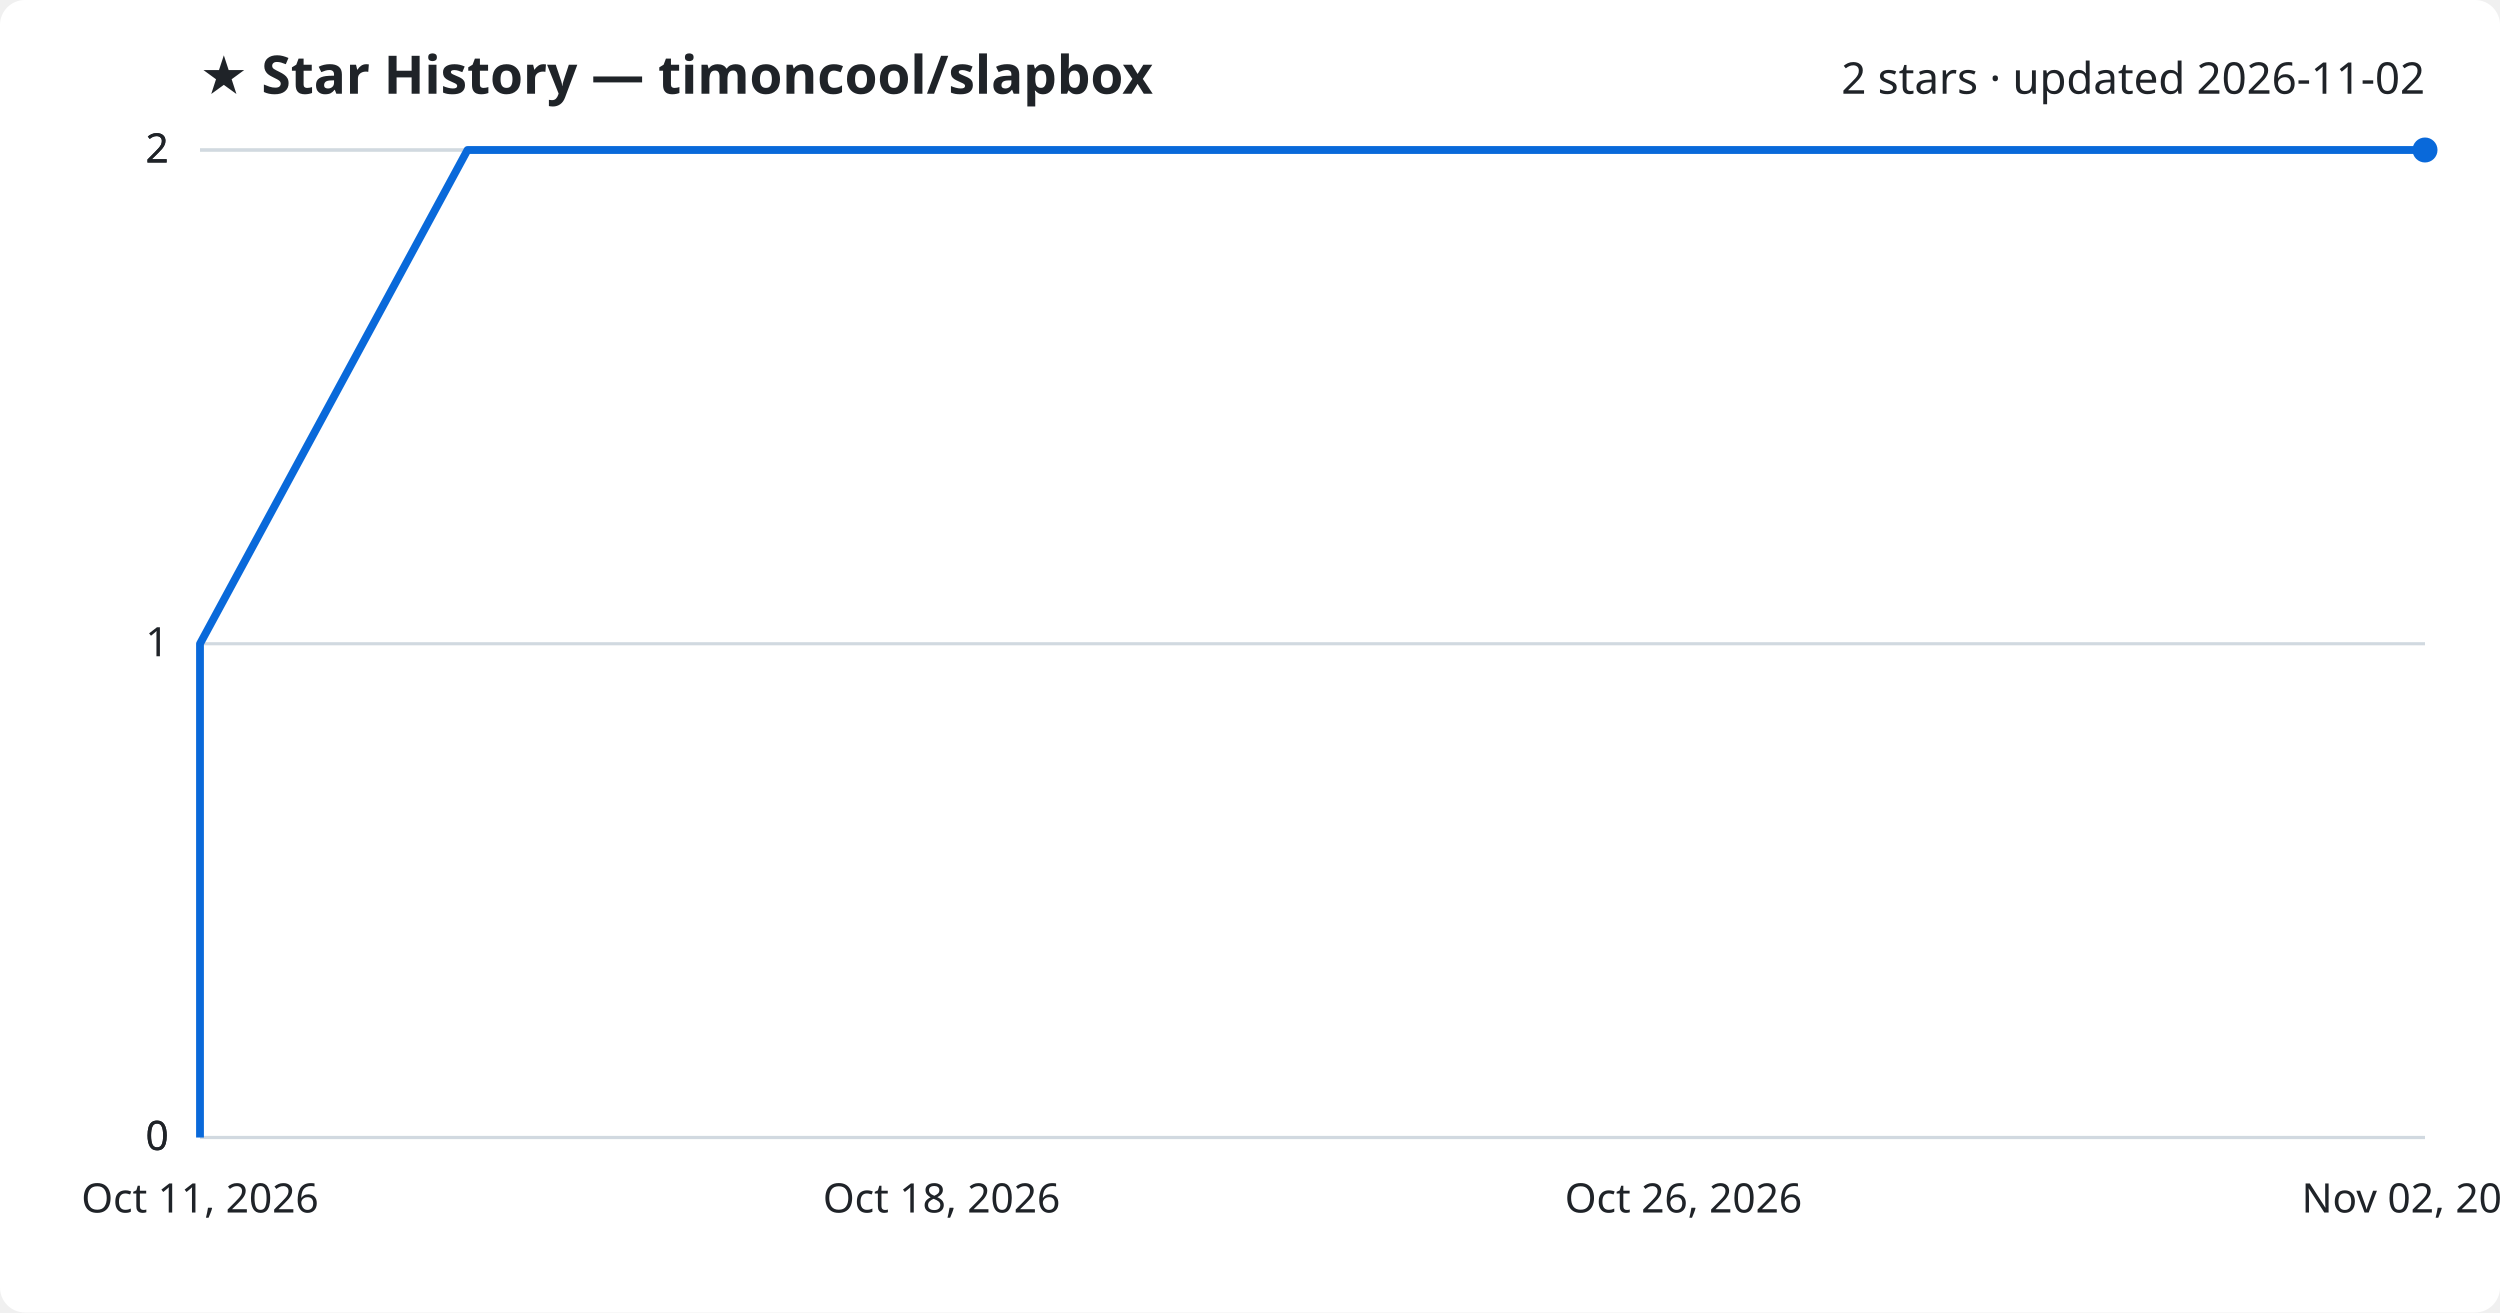
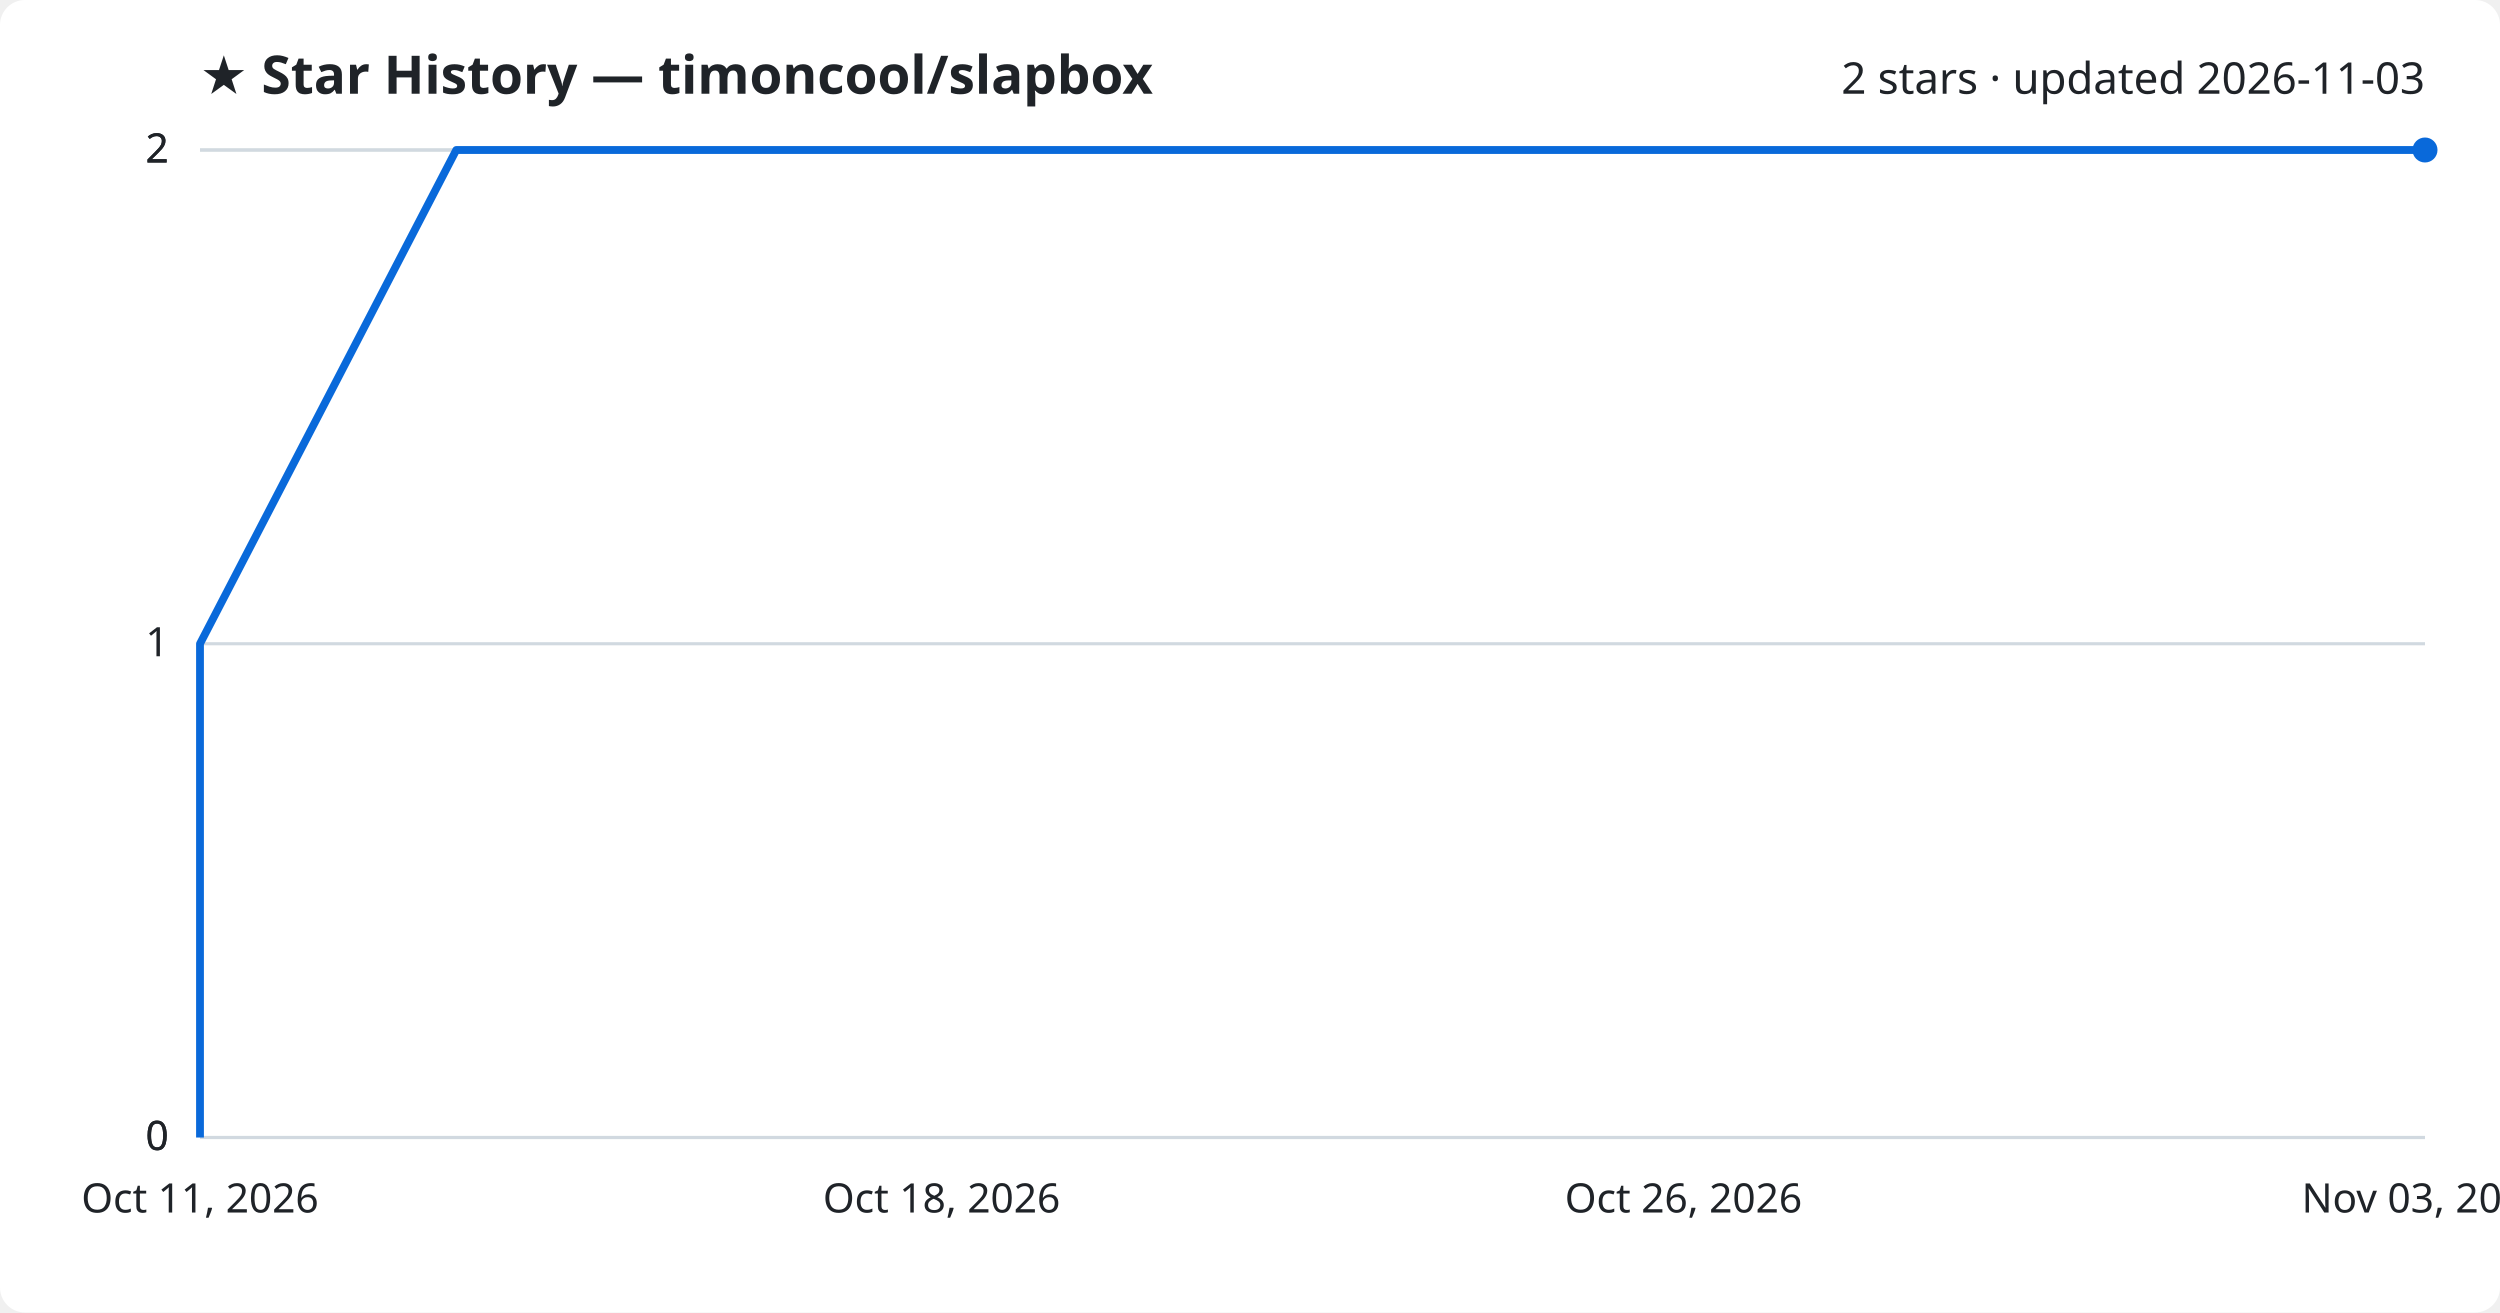
<svg xmlns="http://www.w3.org/2000/svg" viewBox="0 0 800 420" font-family="Segoe UI, sans-serif">
  <rect width="800" height="420" fill="#ffffff" rx="8" />
  <text x="64" y="30" fill="#1f2328" font-size="17" font-weight="700">★ Star History — timoncool/slapbox</text>
-   <text x="776" y="30" fill="#1f2328" font-size="14" text-anchor="end">2 stars · updated 2026-11-02</text>
+   <text x="776" y="30" fill="#1f2328" font-size="14" text-anchor="end">2 stars · updated 2026-11-03</text>
  <line x1="64" y1="364.0" x2="776" y2="364.0" stroke="#d1d9e0" stroke-width="1" />
  <text x="54" y="368.0" fill="#1f2328" font-size="13" text-anchor="end">0</text>
  <line x1="64" y1="364.0" x2="776" y2="364.0" stroke="#d1d9e0" stroke-width="1" />
  <text x="54" y="368.0" fill="#1f2328" font-size="13" text-anchor="end">0</text>
  <line x1="64" y1="206.0" x2="776" y2="206.0" stroke="#d1d9e0" stroke-width="1" />
  <text x="54" y="210.0" fill="#1f2328" font-size="13" text-anchor="end">1</text>
  <line x1="64" y1="48.0" x2="776" y2="48.0" stroke="#d1d9e0" stroke-width="1" />
  <text x="54" y="52.0" fill="#1f2328" font-size="13" text-anchor="end">2</text>
  <line x1="64" y1="48.0" x2="776" y2="48.0" stroke="#d1d9e0" stroke-width="1" />
  <text x="54" y="52.0" fill="#1f2328" font-size="13" text-anchor="end">2</text>
-   <path d="M64.0,364.0 L64.0,206.0 L149.6,48.0 L776.0,48.0" fill="none" stroke="#0969da" stroke-width="2.5" stroke-linejoin="round" />
+   <path d="M64.0,364.0 L64.0,206.0 L146.0,48.0 L776.0,48.0" fill="none" stroke="#0969da" stroke-width="2.5" stroke-linejoin="round" />
  <circle cx="776.0" cy="48.0" r="4" fill="#0969da" />
  <text x="64.0" y="388" fill="#1f2328" font-size="13" text-anchor="middle">Oct 11, 2026</text>
  <text x="301.3" y="388" fill="#1f2328" font-size="13" text-anchor="middle">Oct 18, 2026</text>
  <text x="538.7" y="388" fill="#1f2328" font-size="13" text-anchor="middle">Oct 26, 2026</text>
-   <text x="776.0" y="388" fill="#1f2328" font-size="13" text-anchor="middle">Nov 02, 2026</text>
+   <text x="776.0" y="388" fill="#1f2328" font-size="13" text-anchor="middle">Nov 03, 2026</text>
</svg>
